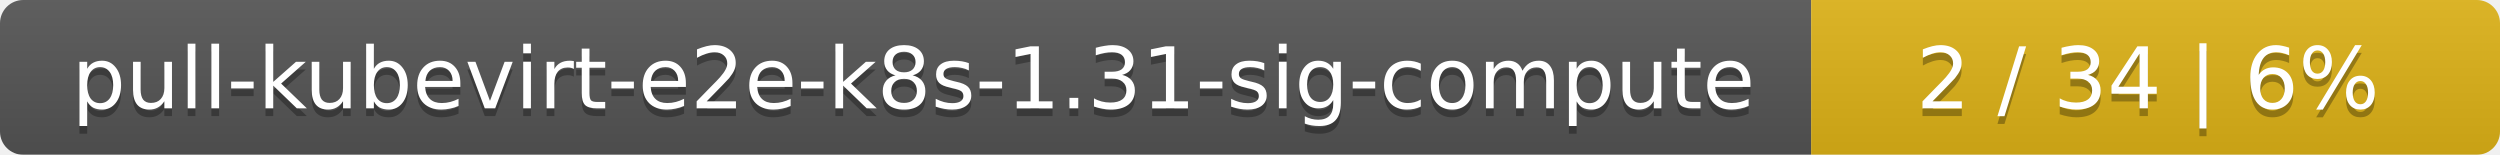
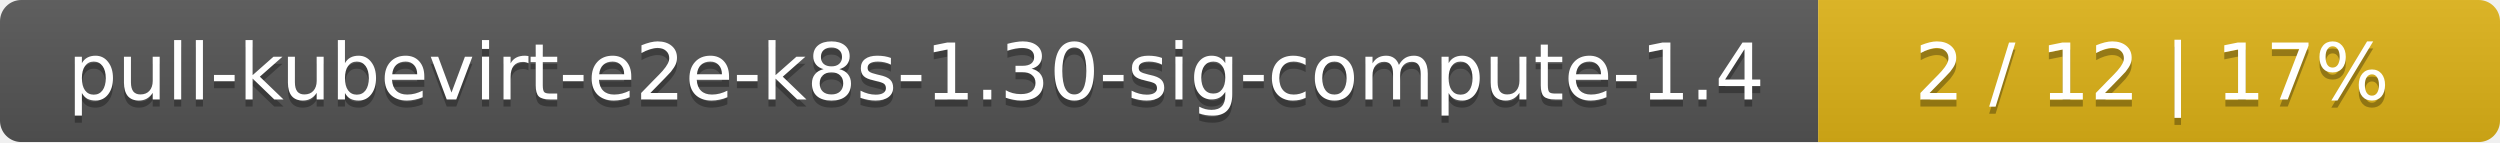
- <svg xmlns="http://www.w3.org/2000/svg" width="323" height="20">
+ <svg xmlns="http://www.w3.org/2000/svg" width="352" height="20">
  <linearGradient id="smooth" x2="0" y2="100%">
    <stop offset="0" stop-color="#bbb" stop-opacity=".1" />
    <stop offset="1" stop-opacity=".1" />
  </linearGradient>
  <mask id="round">
-     <rect width="323" height="20" rx="3" fill="#fff" />
+     <rect width="352" height="20" rx="3" fill="#fff" />
  </mask>
  <g mask="url(#round)">
-     <rect width="234" height="20" fill="#555" />
-     <rect x="234" width="89" height="20" fill="#dfb317" />
-     <rect width="323" height="20" fill="url(#smooth)" />
+     <rect width="256" height="20" fill="#555" />
+     <rect x="256" width="96" height="20" fill="#dfb317" />
+     <rect width="352" height="20" fill="url(#smooth)" />
  </g>
  <g fill="#fff" text-anchor="middle" font-family="DejaVu Sans,Verdana,Geneva,sans-serif" font-size="11">
-     <text x="118" y="15" fill="#010101" fill-opacity=".3">pull-kubevirt-e2e-k8s-1.31-sig-compute</text>
-     <text x="118" y="14">pull-kubevirt-e2e-k8s-1.31-sig-compute</text>
-     <text x="277.5" y="15" fill="#010101" fill-opacity=".3">2 / 34    |    6%</text>
-     <text x="277.5" y="14">2 / 34    |    6%</text>
+     <text x="129" y="15" fill="#010101" fill-opacity=".3">pull-kubevirt-e2e-k8s-1.30-sig-compute-1.4</text>
+     <text x="129" y="14">pull-kubevirt-e2e-k8s-1.30-sig-compute-1.4</text>
+     <text x="303" y="15" fill="#010101" fill-opacity=".3">2 / 12    |    17%</text>
+     <text x="303" y="14">2 / 12    |    17%</text>
  </g>
</svg>
